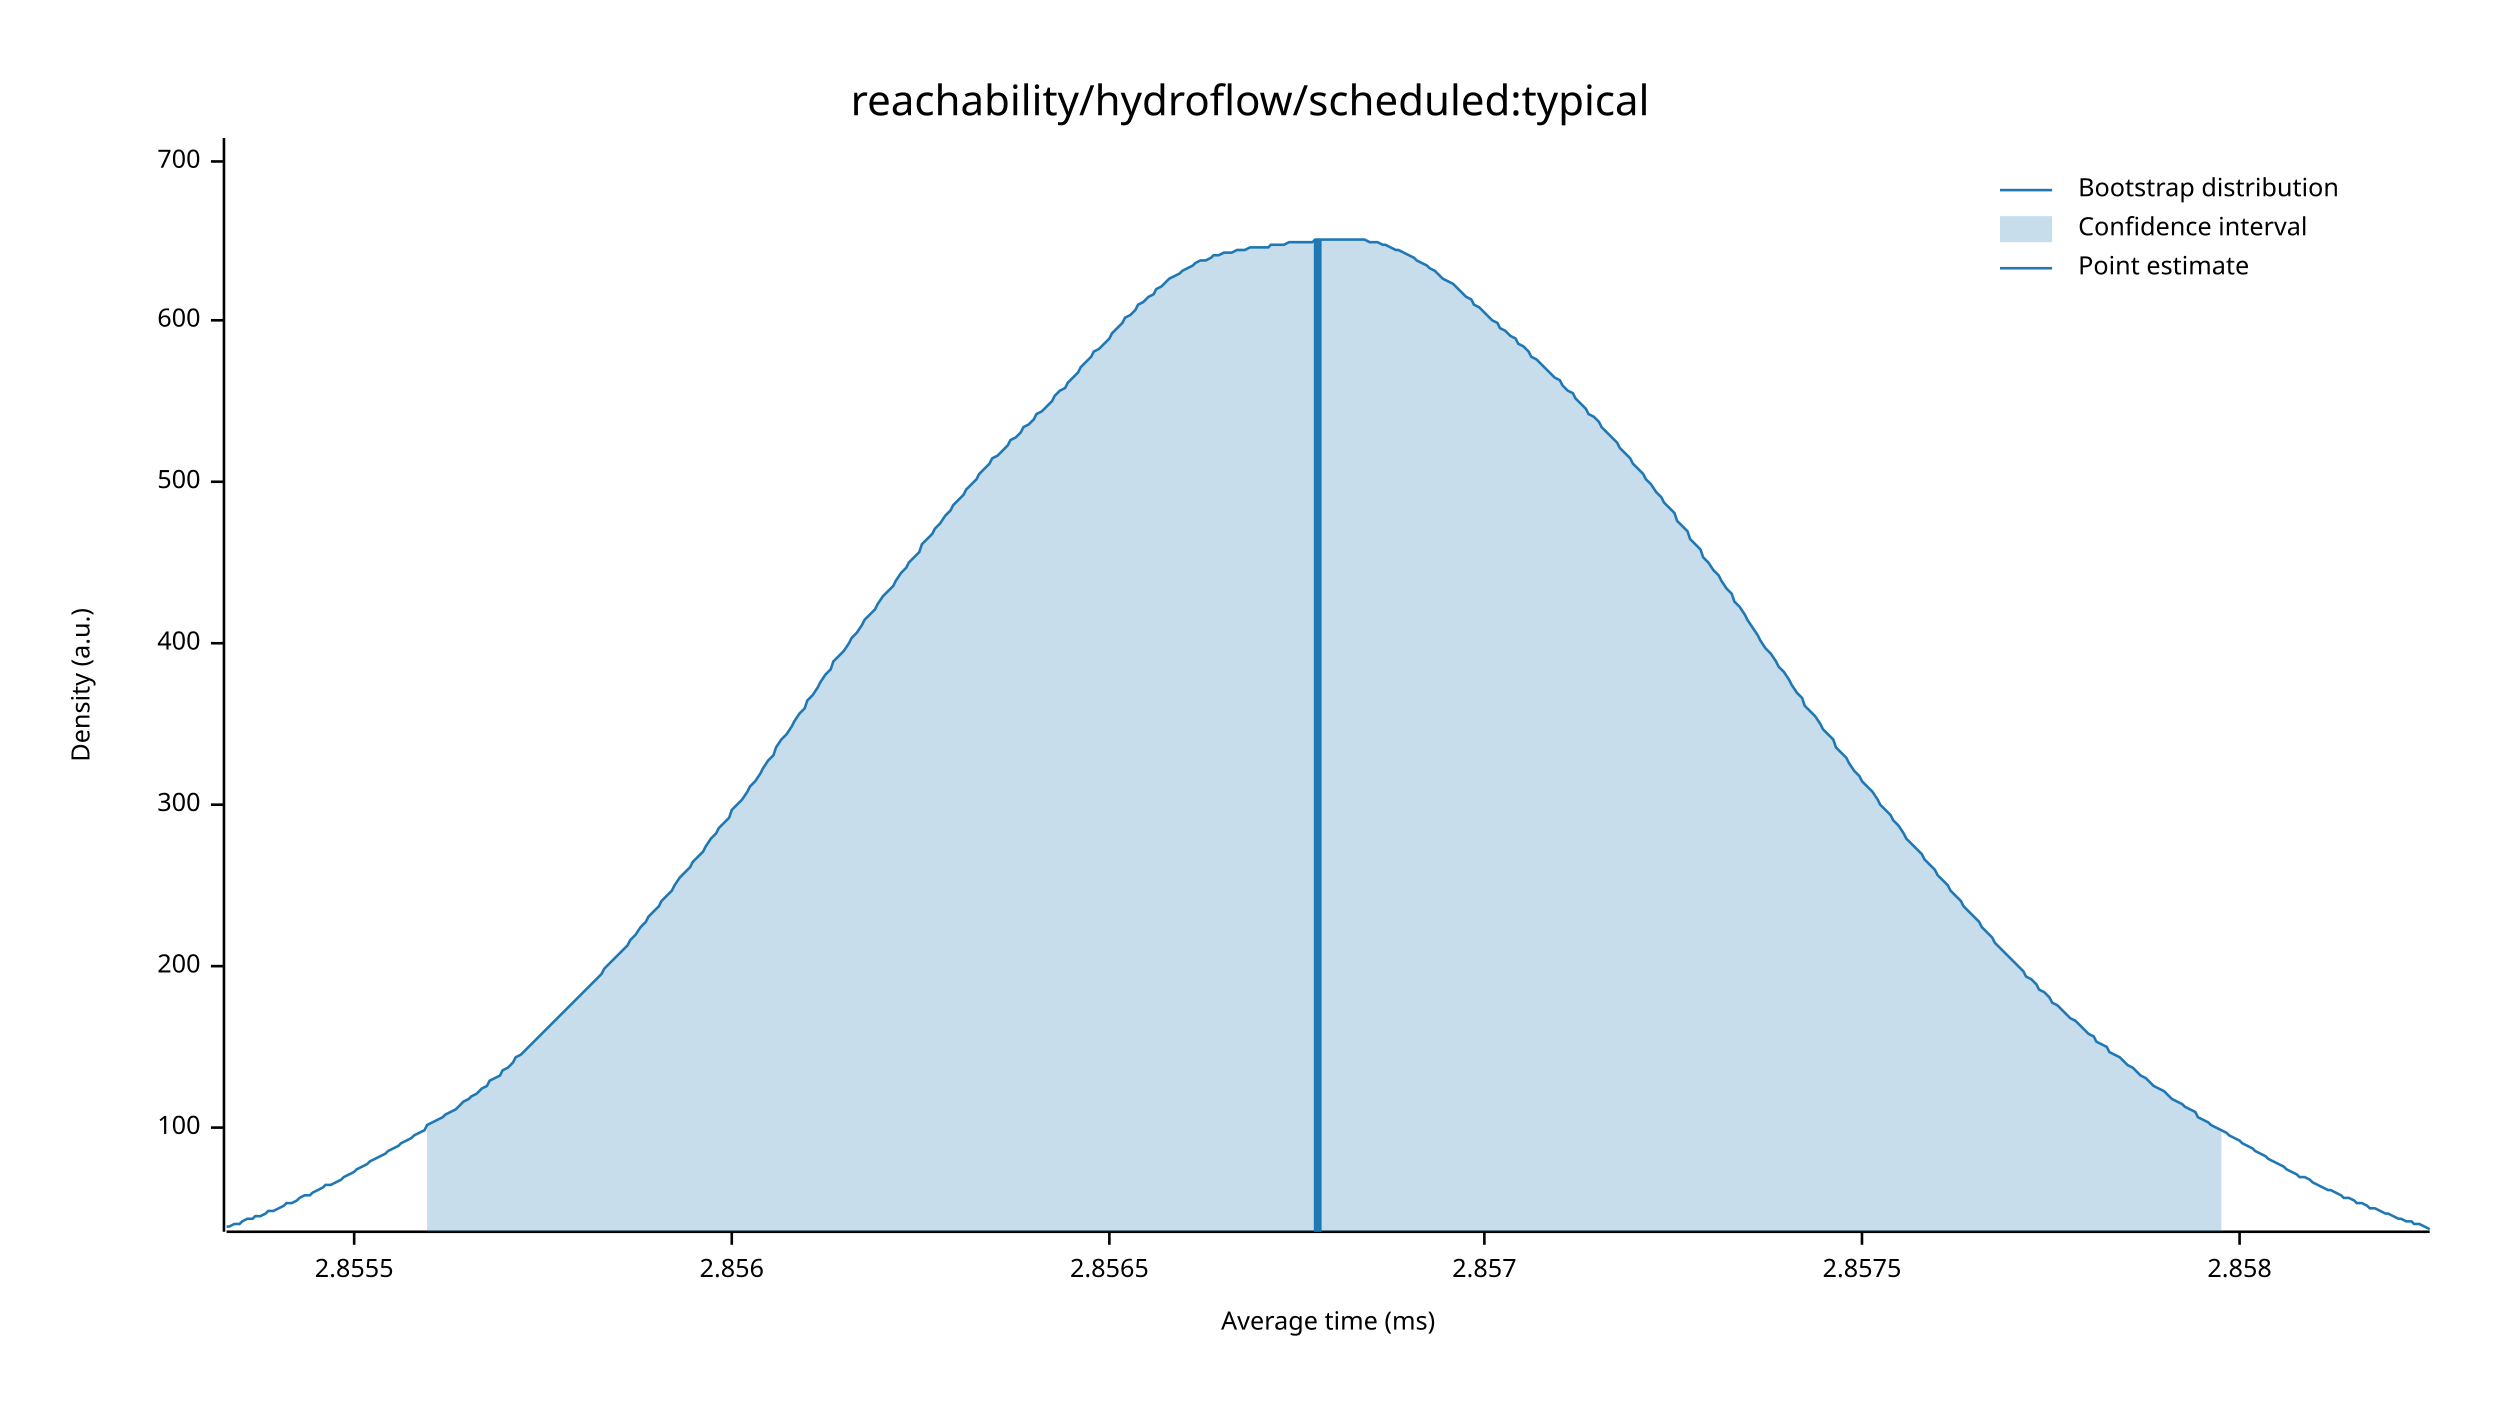
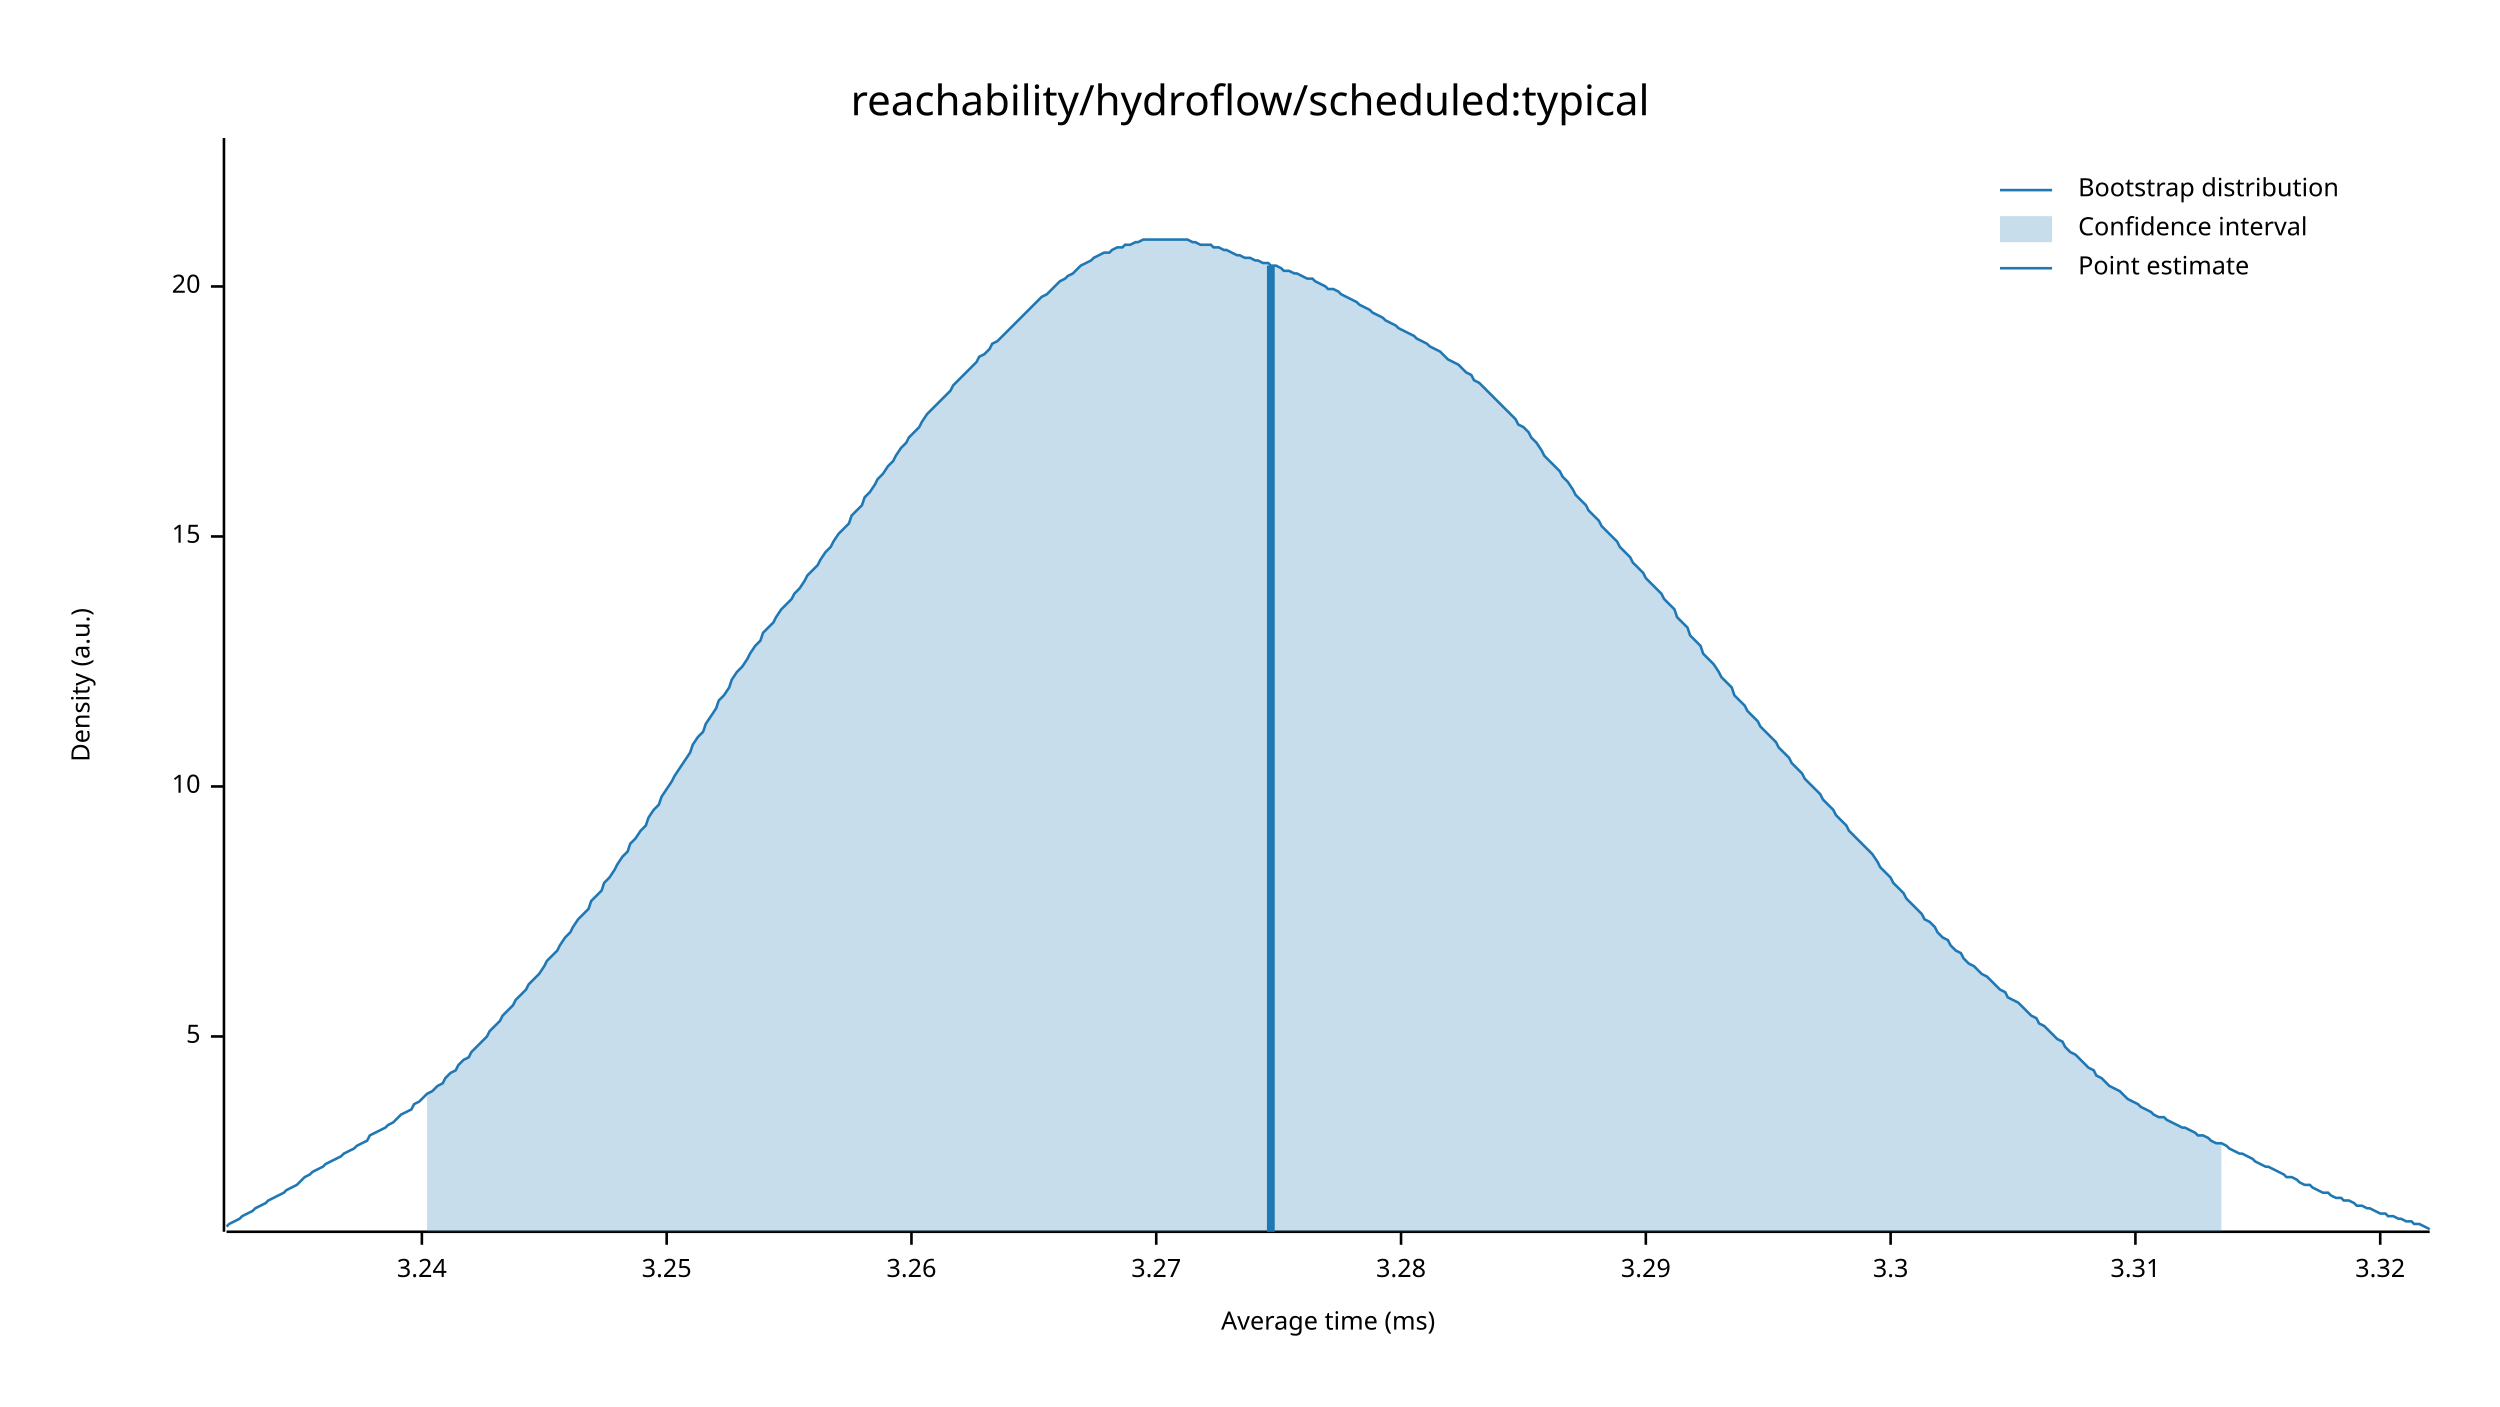
<svg xmlns="http://www.w3.org/2000/svg" width="960" height="540" viewBox="0 0 960 540">
  <text x="480" y="32" dy="0.76em" text-anchor="middle" font-family="sans-serif" font-size="16.129" opacity="1" fill="#000000">
reachability/hydroflow/scheduled:typical
</text>
  <text x="27" y="263" dy="0.76em" text-anchor="middle" font-family="sans-serif" font-size="9.677" opacity="1" fill="#000000" transform="rotate(270, 27, 263)">
Density (a.u.)
</text>
  <text x="510" y="513" dy="-0.5ex" text-anchor="middle" font-family="sans-serif" font-size="9.677" opacity="1" fill="#000000">
Average time (ms)
</text>
  <polyline fill="none" opacity="1" stroke="#000000" stroke-width="1" points="86,53 86,473 " />
-   <text x="77" y="433" dy="0.5ex" text-anchor="end" font-family="sans-serif" font-size="9.677" opacity="1" fill="#000000">
- 100
+   <text x="77" y="398" dy="0.5ex" text-anchor="end" font-family="sans-serif" font-size="9.677" opacity="1" fill="#000000">
+ 5
</text>
-   <polyline fill="none" opacity="1" stroke="#000000" stroke-width="1" points="81,433 86,433 " />
-   <text x="77" y="371" dy="0.5ex" text-anchor="end" font-family="sans-serif" font-size="9.677" opacity="1" fill="#000000">
- 200
+   <polyline fill="none" opacity="1" stroke="#000000" stroke-width="1" points="81,398 86,398 " />
+   <text x="77" y="302" dy="0.5ex" text-anchor="end" font-family="sans-serif" font-size="9.677" opacity="1" fill="#000000">
+ 10
</text>
-   <polyline fill="none" opacity="1" stroke="#000000" stroke-width="1" points="81,371 86,371 " />
-   <text x="77" y="309" dy="0.5ex" text-anchor="end" font-family="sans-serif" font-size="9.677" opacity="1" fill="#000000">
- 300
+   <polyline fill="none" opacity="1" stroke="#000000" stroke-width="1" points="81,302 86,302 " />
+   <text x="77" y="206" dy="0.5ex" text-anchor="end" font-family="sans-serif" font-size="9.677" opacity="1" fill="#000000">
+ 15
</text>
-   <polyline fill="none" opacity="1" stroke="#000000" stroke-width="1" points="81,309 86,309 " />
-   <text x="77" y="247" dy="0.5ex" text-anchor="end" font-family="sans-serif" font-size="9.677" opacity="1" fill="#000000">
- 400
+   <polyline fill="none" opacity="1" stroke="#000000" stroke-width="1" points="81,206 86,206 " />
+   <text x="77" y="110" dy="0.5ex" text-anchor="end" font-family="sans-serif" font-size="9.677" opacity="1" fill="#000000">
+ 20
</text>
-   <polyline fill="none" opacity="1" stroke="#000000" stroke-width="1" points="81,247 86,247 " />
-   <text x="77" y="185" dy="0.5ex" text-anchor="end" font-family="sans-serif" font-size="9.677" opacity="1" fill="#000000">
- 500
+   <polyline fill="none" opacity="1" stroke="#000000" stroke-width="1" points="81,110 86,110 " />
+   <polyline fill="none" opacity="1" stroke="#000000" stroke-width="1" points="87,473 933,473 " />
+   <text x="162" y="483" dy="0.76em" text-anchor="middle" font-family="sans-serif" font-size="9.677" opacity="1" fill="#000000">
+ 3.24
</text>
-   <polyline fill="none" opacity="1" stroke="#000000" stroke-width="1" points="81,185 86,185 " />
-   <text x="77" y="123" dy="0.5ex" text-anchor="end" font-family="sans-serif" font-size="9.677" opacity="1" fill="#000000">
- 600
+   <polyline fill="none" opacity="1" stroke="#000000" stroke-width="1" points="162,473 162,478 " />
+   <text x="256" y="483" dy="0.76em" text-anchor="middle" font-family="sans-serif" font-size="9.677" opacity="1" fill="#000000">
+ 3.25
</text>
-   <polyline fill="none" opacity="1" stroke="#000000" stroke-width="1" points="81,123 86,123 " />
-   <text x="77" y="62" dy="0.5ex" text-anchor="end" font-family="sans-serif" font-size="9.677" opacity="1" fill="#000000">
- 700
+   <polyline fill="none" opacity="1" stroke="#000000" stroke-width="1" points="256,473 256,478 " />
+   <text x="350" y="483" dy="0.76em" text-anchor="middle" font-family="sans-serif" font-size="9.677" opacity="1" fill="#000000">
+ 3.26
</text>
-   <polyline fill="none" opacity="1" stroke="#000000" stroke-width="1" points="81,62 86,62 " />
-   <polyline fill="none" opacity="1" stroke="#000000" stroke-width="1" points="87,473 933,473 " />
-   <text x="136" y="483" dy="0.76em" text-anchor="middle" font-family="sans-serif" font-size="9.677" opacity="1" fill="#000000">
- 2.8555
+   <polyline fill="none" opacity="1" stroke="#000000" stroke-width="1" points="350,473 350,478 " />
+   <text x="444" y="483" dy="0.76em" text-anchor="middle" font-family="sans-serif" font-size="9.677" opacity="1" fill="#000000">
+ 3.27
</text>
-   <polyline fill="none" opacity="1" stroke="#000000" stroke-width="1" points="136,473 136,478 " />
-   <text x="281" y="483" dy="0.76em" text-anchor="middle" font-family="sans-serif" font-size="9.677" opacity="1" fill="#000000">
- 2.856
+   <polyline fill="none" opacity="1" stroke="#000000" stroke-width="1" points="444,473 444,478 " />
+   <text x="538" y="483" dy="0.76em" text-anchor="middle" font-family="sans-serif" font-size="9.677" opacity="1" fill="#000000">
+ 3.28
</text>
-   <polyline fill="none" opacity="1" stroke="#000000" stroke-width="1" points="281,473 281,478 " />
-   <text x="426" y="483" dy="0.76em" text-anchor="middle" font-family="sans-serif" font-size="9.677" opacity="1" fill="#000000">
- 2.8565
+   <polyline fill="none" opacity="1" stroke="#000000" stroke-width="1" points="538,473 538,478 " />
+   <text x="632" y="483" dy="0.76em" text-anchor="middle" font-family="sans-serif" font-size="9.677" opacity="1" fill="#000000">
+ 3.29
</text>
-   <polyline fill="none" opacity="1" stroke="#000000" stroke-width="1" points="426,473 426,478 " />
-   <text x="570" y="483" dy="0.76em" text-anchor="middle" font-family="sans-serif" font-size="9.677" opacity="1" fill="#000000">
- 2.857
+   <polyline fill="none" opacity="1" stroke="#000000" stroke-width="1" points="632,473 632,478 " />
+   <text x="726" y="483" dy="0.76em" text-anchor="middle" font-family="sans-serif" font-size="9.677" opacity="1" fill="#000000">
+ 3.3
</text>
-   <polyline fill="none" opacity="1" stroke="#000000" stroke-width="1" points="570,473 570,478 " />
-   <text x="715" y="483" dy="0.76em" text-anchor="middle" font-family="sans-serif" font-size="9.677" opacity="1" fill="#000000">
- 2.8575
+   <polyline fill="none" opacity="1" stroke="#000000" stroke-width="1" points="726,473 726,478 " />
+   <text x="820" y="483" dy="0.76em" text-anchor="middle" font-family="sans-serif" font-size="9.677" opacity="1" fill="#000000">
+ 3.31
</text>
-   <polyline fill="none" opacity="1" stroke="#000000" stroke-width="1" points="715,473 715,478 " />
-   <text x="860" y="483" dy="0.76em" text-anchor="middle" font-family="sans-serif" font-size="9.677" opacity="1" fill="#000000">
- 2.858
+   <polyline fill="none" opacity="1" stroke="#000000" stroke-width="1" points="820,473 820,478 " />
+   <text x="914" y="483" dy="0.76em" text-anchor="middle" font-family="sans-serif" font-size="9.677" opacity="1" fill="#000000">
+ 3.32
</text>
-   <polyline fill="none" opacity="1" stroke="#000000" stroke-width="1" points="860,473 860,478 " />
-   <polyline fill="none" opacity="1" stroke="#1F78B4" stroke-width="1" points="87,471 88,471 90,470 92,470 93,469 95,468 97,468 98,467 100,467 102,466 103,465 105,465 107,464 109,463 110,462 112,462 114,461 115,460 117,459 119,459 120,458 122,457 124,456 125,455 127,455 129,454 131,453 132,452 134,451 136,450 137,449 139,448 141,447 142,446 144,445 146,444 148,443 149,442 151,441 153,440 154,439 156,438 158,437 159,436 161,435 163,434 164,432 166,431 168,430 170,429 171,428 173,427 175,426 176,425 178,423 180,422 181,421 183,420 185,418 187,417 188,415 190,414 192,413 193,411 195,410 197,408 198,406 200,405 202,403 203,402 205,400 207,398 209,396 210,395 212,393 214,391 215,390 217,388 219,386 220,385 222,383 224,381 226,379 227,378 229,376 231,374 232,372 234,370 236,368 237,367 239,365 241,363 242,361 244,359 246,356 248,354 249,352 251,350 253,348 254,346 256,344 258,342 259,340 261,337 263,335 265,333 266,331 268,329 270,327 271,325 273,322 275,320 276,318 278,316 280,314 281,311 283,309 285,307 287,304 288,302 290,300 292,297 293,295 295,292 297,290 298,287 300,284 302,282 304,279 305,277 307,274 309,272 310,269 312,267 314,264 315,262 317,259 319,257 320,254 322,252 324,250 326,247 327,245 329,243 331,240 332,238 334,236 336,234 337,232 339,229 341,227 343,225 344,223 346,220 348,218 349,216 351,214 353,212 354,209 356,207 358,205 359,203 361,201 363,198 365,196 366,194 368,192 370,190 371,188 373,186 375,184 376,182 378,180 380,178 381,176 383,175 385,173 387,171 388,169 390,168 392,166 393,164 395,163 397,161 398,159 400,158 402,156 404,154 405,152 407,150 409,149 410,147 412,145 414,143 415,141 417,139 419,137 420,135 422,134 424,132 426,130 427,128 429,126 431,124 432,122 434,121 436,119 437,117 439,116 441,114 443,113 444,111 446,110 448,108 449,107 451,106 453,105 454,104 456,103 458,102 459,101 461,100 463,100 465,99 466,98 468,98 470,97 471,97 473,97 475,96 476,96 478,96 480,95 482,95 483,95 485,95 487,95 488,94 490,94 492,94 493,94 495,93 497,93 498,93 500,93 502,93 504,93 505,92 507,92 509,92 510,92 512,92 514,92 515,92 517,92 519,92 521,92 522,92 524,92 526,93 527,93 529,93 531,94 532,94 534,95 536,96 537,96 539,97 541,98 543,99 544,100 546,101 548,102 549,103 551,104 553,106 554,107 556,108 558,109 560,111 561,112 563,114 565,115 566,117 568,118 570,120 571,121 573,123 575,124 576,126 578,127 580,129 582,130 583,132 585,133 587,135 588,137 590,138 592,140 593,141 595,143 597,145 599,146 600,148 602,150 604,151 605,153 607,155 609,157 610,159 612,160 614,162 615,164 617,166 619,168 621,170 622,172 624,174 626,176 627,178 629,180 631,182 632,184 634,186 636,189 638,191 639,193 641,195 643,197 644,200 646,202 648,204 649,207 651,209 653,211 654,214 656,216 658,219 660,221 661,223 663,226 665,228 666,231 668,233 670,236 671,238 673,241 675,244 676,246 678,249 680,251 682,254 683,256 685,258 687,261 688,263 690,266 692,268 693,271 695,273 697,275 699,278 700,280 702,282 704,284 705,287 707,289 709,291 710,293 712,296 714,298 715,300 717,302 719,304 721,307 722,309 724,311 726,313 727,315 729,317 731,320 732,322 734,324 736,326 738,328 739,330 741,332 743,334 744,336 746,338 748,340 749,342 751,344 753,346 754,348 756,350 758,352 760,354 761,356 763,358 765,360 766,362 768,364 770,366 771,367 773,369 775,371 777,373 778,375 780,376 782,378 783,380 785,381 787,383 788,385 790,386 792,388 793,389 795,391 797,392 799,394 800,395 802,397 804,398 805,400 807,401 809,402 810,404 812,405 814,406 816,408 817,409 819,410 821,412 822,413 824,414 826,416 827,417 829,418 831,419 832,420 834,422 836,423 838,424 839,425 841,426 843,427 844,429 846,430 848,431 849,432 851,433 853,434 855,435 856,436 858,437 860,438 861,439 863,440 865,441 866,442 868,443 870,444 871,445 873,446 875,447 877,448 878,449 880,450 882,451 883,452 885,452 887,453 888,454 890,455 892,456 894,457 895,457 897,458 899,459 900,460 902,460 904,461 905,462 907,462 909,463 910,464 912,464 914,465 916,466 917,466 919,467 921,468 922,468 924,469 926,469 927,470 929,470 931,471 933,472 " />
-   <polygon opacity="0.25" fill="#1F78B4" points="164,432 166,431 168,430 170,429 171,428 173,427 175,426 176,425 178,423 180,422 181,421 183,420 185,418 187,417 188,415 190,414 192,413 193,411 195,410 197,408 198,406 200,405 202,403 203,402 205,400 207,398 209,396 210,395 212,393 214,391 215,390 217,388 219,386 220,385 222,383 224,381 226,379 227,378 229,376 231,374 232,372 234,370 236,368 237,367 239,365 241,363 242,361 244,359 246,356 248,354 249,352 251,350 253,348 254,346 256,344 258,342 259,340 261,337 263,335 265,333 266,331 268,329 270,327 271,325 273,322 275,320 276,318 278,316 280,314 281,311 283,309 285,307 287,304 288,302 290,300 292,297 293,295 295,292 297,290 298,287 300,284 302,282 304,279 305,277 307,274 309,272 310,269 312,267 314,264 315,262 317,259 319,257 320,254 322,252 324,250 326,247 327,245 329,243 331,240 332,238 334,236 336,234 337,232 339,229 341,227 343,225 344,223 346,220 348,218 349,216 351,214 353,212 354,209 356,207 358,205 359,203 361,201 363,198 365,196 366,194 368,192 370,190 371,188 373,186 375,184 376,182 378,180 380,178 381,176 383,175 385,173 387,171 388,169 390,168 392,166 393,164 395,163 397,161 398,159 400,158 402,156 404,154 405,152 407,150 409,149 410,147 412,145 414,143 415,141 417,139 419,137 420,135 422,134 424,132 426,130 427,128 429,126 431,124 432,122 434,121 436,119 437,117 439,116 441,114 443,113 444,111 446,110 448,108 449,107 451,106 453,105 454,104 456,103 458,102 459,101 461,100 463,100 465,99 466,98 468,98 470,97 471,97 473,97 475,96 476,96 478,96 480,95 482,95 483,95 485,95 487,95 488,94 490,94 492,94 493,94 495,93 497,93 498,93 500,93 502,93 504,93 505,92 507,92 509,92 510,92 512,92 514,92 515,92 517,92 519,92 521,92 522,92 524,92 526,93 527,93 529,93 531,94 532,94 534,95 536,96 537,96 539,97 541,98 543,99 544,100 546,101 548,102 549,103 551,104 553,106 554,107 556,108 558,109 560,111 561,112 563,114 565,115 566,117 568,118 570,120 571,121 573,123 575,124 576,126 578,127 580,129 582,130 583,132 585,133 587,135 588,137 590,138 592,140 593,141 595,143 597,145 599,146 600,148 602,150 604,151 605,153 607,155 609,157 610,159 612,160 614,162 615,164 617,166 619,168 621,170 622,172 624,174 626,176 627,178 629,180 631,182 632,184 634,186 636,189 638,191 639,193 641,195 643,197 644,200 646,202 648,204 649,207 651,209 653,211 654,214 656,216 658,219 660,221 661,223 663,226 665,228 666,231 668,233 670,236 671,238 673,241 675,244 676,246 678,249 680,251 682,254 683,256 685,258 687,261 688,263 690,266 692,268 693,271 695,273 697,275 699,278 700,280 702,282 704,284 705,287 707,289 709,291 710,293 712,296 714,298 715,300 717,302 719,304 721,307 722,309 724,311 726,313 727,315 729,317 731,320 732,322 734,324 736,326 738,328 739,330 741,332 743,334 744,336 746,338 748,340 749,342 751,344 753,346 754,348 756,350 758,352 760,354 761,356 763,358 765,360 766,362 768,364 770,366 771,367 773,369 775,371 777,373 778,375 780,376 782,378 783,380 785,381 787,383 788,385 790,386 792,388 793,389 795,391 797,392 799,394 800,395 802,397 804,398 805,400 807,401 809,402 810,404 812,405 814,406 816,408 817,409 819,410 821,412 822,413 824,414 826,416 827,417 829,418 831,419 832,420 834,422 836,423 838,424 839,425 841,426 843,427 844,429 846,430 848,431 849,432 851,433 853,434 853,473 164,473 " />
-   <polyline fill="none" opacity="1" stroke="#1F78B4" stroke-width="3" points="506,473 506,92 " />
+   <polyline fill="none" opacity="1" stroke="#000000" stroke-width="1" points="914,473 914,478 " />
+   <polyline fill="none" opacity="1" stroke="#1F78B4" stroke-width="1" points="87,471 88,470 90,469 92,468 93,467 95,466 97,465 98,464 100,463 102,462 103,461 105,460 107,459 109,458 110,457 112,456 114,455 115,454 117,452 119,451 120,450 122,449 124,448 125,447 127,446 129,445 131,444 132,443 134,442 136,441 137,440 139,439 141,438 142,436 144,435 146,434 148,433 149,432 151,431 153,429 154,428 156,427 158,426 159,424 161,423 163,421 164,420 166,419 168,417 170,416 171,414 173,412 175,411 176,409 178,407 180,406 181,404 183,402 185,400 187,398 188,396 190,394 192,392 193,390 195,388 197,386 198,384 200,382 202,380 203,378 205,376 207,374 209,371 210,369 212,367 214,365 215,363 217,360 219,358 220,356 222,353 224,351 226,349 227,346 229,344 231,342 232,339 234,337 236,334 237,332 239,329 241,327 242,324 244,322 246,319 248,317 249,314 251,311 253,309 254,306 256,303 258,300 259,298 261,295 263,292 265,289 266,286 268,283 270,281 271,278 273,275 275,272 276,269 278,267 280,264 281,261 283,258 285,256 287,253 288,251 290,248 292,246 293,243 295,241 297,239 298,237 300,234 302,232 304,230 305,228 307,226 309,223 310,221 312,219 314,217 315,215 317,212 319,210 320,208 322,205 324,203 326,201 327,198 329,196 331,194 332,191 334,189 336,186 337,184 339,182 341,179 343,177 344,175 346,172 348,170 349,168 351,166 353,164 354,162 356,159 358,157 359,156 361,154 363,152 365,150 366,148 368,146 370,144 371,143 373,141 375,139 376,137 378,136 380,134 381,132 383,131 385,129 387,127 388,126 390,124 392,122 393,121 395,119 397,117 398,116 400,114 402,113 404,111 405,110 407,108 409,107 410,106 412,105 414,103 415,102 417,101 419,100 420,99 422,98 424,97 426,97 427,96 429,95 431,95 432,94 434,94 436,93 437,93 439,92 441,92 443,92 444,92 446,92 448,92 449,92 451,92 453,92 454,92 456,92 458,93 459,93 461,94 463,94 465,94 466,95 468,95 470,96 471,96 473,97 475,98 476,98 478,99 480,99 482,100 483,100 485,101 487,101 488,102 490,102 492,103 493,104 495,104 497,105 498,105 500,106 502,107 504,107 505,108 507,109 509,110 510,111 512,111 514,112 515,113 517,114 519,115 521,116 522,117 524,118 526,119 527,120 529,121 531,122 532,123 534,124 536,125 537,126 539,127 541,128 543,129 544,130 546,131 548,132 549,133 551,134 553,135 554,136 556,138 558,139 560,140 561,141 563,143 565,144 566,146 568,147 570,149 571,150 573,152 575,154 576,155 578,157 580,159 582,161 583,163 585,164 587,166 588,168 590,170 592,173 593,175 595,177 597,179 599,181 600,183 602,185 604,188 605,190 607,192 609,194 610,196 612,198 614,200 615,202 617,204 619,206 621,208 622,210 624,212 626,214 627,216 629,218 631,220 632,222 634,224 636,226 638,228 639,230 641,232 643,234 644,237 646,239 648,241 649,244 651,246 653,248 654,251 656,253 658,255 660,258 661,260 663,262 665,264 666,267 668,269 670,271 671,273 673,275 675,277 676,279 678,281 680,283 682,285 683,287 685,289 687,291 688,293 690,295 692,297 693,299 695,301 697,303 699,305 700,307 702,309 704,311 705,313 707,315 709,317 710,319 712,321 714,323 715,324 717,326 719,328 721,331 722,333 724,335 726,337 727,339 729,341 731,343 732,345 734,347 736,349 738,351 739,353 741,354 743,356 744,358 746,360 748,361 749,363 751,365 753,366 754,368 756,370 758,371 760,373 761,374 763,375 765,377 766,378 768,380 770,381 771,383 773,384 775,385 777,387 778,388 780,390 782,391 783,393 785,394 787,396 788,397 790,399 792,400 793,402 795,404 797,405 799,407 800,408 802,410 804,411 805,413 807,414 809,416 810,417 812,418 814,419 816,421 817,422 819,423 821,424 822,425 824,426 826,427 827,428 829,429 831,429 832,430 834,431 836,432 838,433 839,433 841,434 843,435 844,436 846,436 848,437 849,438 851,439 853,439 855,440 856,441 858,442 860,443 861,443 863,444 865,445 866,446 868,447 870,448 871,448 873,449 875,450 877,451 878,452 880,452 882,453 883,454 885,455 887,455 888,456 890,457 892,458 894,458 895,459 897,460 899,460 900,461 902,461 904,462 905,463 907,463 909,464 910,464 912,465 914,466 916,466 917,467 919,467 921,468 922,468 924,469 926,469 927,470 929,470 931,471 933,472 " />
+   <polygon opacity="0.25" fill="#1F78B4" points="164,420 166,419 168,417 170,416 171,414 173,412 175,411 176,409 178,407 180,406 181,404 183,402 185,400 187,398 188,396 190,394 192,392 193,390 195,388 197,386 198,384 200,382 202,380 203,378 205,376 207,374 209,371 210,369 212,367 214,365 215,363 217,360 219,358 220,356 222,353 224,351 226,349 227,346 229,344 231,342 232,339 234,337 236,334 237,332 239,329 241,327 242,324 244,322 246,319 248,317 249,314 251,311 253,309 254,306 256,303 258,300 259,298 261,295 263,292 265,289 266,286 268,283 270,281 271,278 273,275 275,272 276,269 278,267 280,264 281,261 283,258 285,256 287,253 288,251 290,248 292,246 293,243 295,241 297,239 298,237 300,234 302,232 304,230 305,228 307,226 309,223 310,221 312,219 314,217 315,215 317,212 319,210 320,208 322,205 324,203 326,201 327,198 329,196 331,194 332,191 334,189 336,186 337,184 339,182 341,179 343,177 344,175 346,172 348,170 349,168 351,166 353,164 354,162 356,159 358,157 359,156 361,154 363,152 365,150 366,148 368,146 370,144 371,143 373,141 375,139 376,137 378,136 380,134 381,132 383,131 385,129 387,127 388,126 390,124 392,122 393,121 395,119 397,117 398,116 400,114 402,113 404,111 405,110 407,108 409,107 410,106 412,105 414,103 415,102 417,101 419,100 420,99 422,98 424,97 426,97 427,96 429,95 431,95 432,94 434,94 436,93 437,93 439,92 441,92 443,92 444,92 446,92 448,92 449,92 451,92 453,92 454,92 456,92 458,93 459,93 461,94 463,94 465,94 466,95 468,95 470,96 471,96 473,97 475,98 476,98 478,99 480,99 482,100 483,100 485,101 487,101 488,102 490,102 492,103 493,104 495,104 497,105 498,105 500,106 502,107 504,107 505,108 507,109 509,110 510,111 512,111 514,112 515,113 517,114 519,115 521,116 522,117 524,118 526,119 527,120 529,121 531,122 532,123 534,124 536,125 537,126 539,127 541,128 543,129 544,130 546,131 548,132 549,133 551,134 553,135 554,136 556,138 558,139 560,140 561,141 563,143 565,144 566,146 568,147 570,149 571,150 573,152 575,154 576,155 578,157 580,159 582,161 583,163 585,164 587,166 588,168 590,170 592,173 593,175 595,177 597,179 599,181 600,183 602,185 604,188 605,190 607,192 609,194 610,196 612,198 614,200 615,202 617,204 619,206 621,208 622,210 624,212 626,214 627,216 629,218 631,220 632,222 634,224 636,226 638,228 639,230 641,232 643,234 644,237 646,239 648,241 649,244 651,246 653,248 654,251 656,253 658,255 660,258 661,260 663,262 665,264 666,267 668,269 670,271 671,273 673,275 675,277 676,279 678,281 680,283 682,285 683,287 685,289 687,291 688,293 690,295 692,297 693,299 695,301 697,303 699,305 700,307 702,309 704,311 705,313 707,315 709,317 710,319 712,321 714,323 715,324 717,326 719,328 721,331 722,333 724,335 726,337 727,339 729,341 731,343 732,345 734,347 736,349 738,351 739,353 741,354 743,356 744,358 746,360 748,361 749,363 751,365 753,366 754,368 756,370 758,371 760,373 761,374 763,375 765,377 766,378 768,380 770,381 771,383 773,384 775,385 777,387 778,388 780,390 782,391 783,393 785,394 787,396 788,397 790,399 792,400 793,402 795,404 797,405 799,407 800,408 802,410 804,411 805,413 807,414 809,416 810,417 812,418 814,419 816,421 817,422 819,423 821,424 822,425 824,426 826,427 827,428 829,429 831,429 832,430 834,431 836,432 838,433 839,433 841,434 843,435 844,436 846,436 848,437 849,438 851,439 853,439 853,473 164,473 " />
+   <polyline fill="none" opacity="1" stroke="#1F78B4" stroke-width="3" points="488,473 488,102 " />
  <text x="798" y="68" dy="0.76em" text-anchor="start" font-family="sans-serif" font-size="9.677" opacity="1" fill="#000000">
Bootstrap distribution
</text>
  <text x="798" y="83" dy="0.76em" text-anchor="start" font-family="sans-serif" font-size="9.677" opacity="1" fill="#000000">
Confidence interval
</text>
  <text x="798" y="98" dy="0.76em" text-anchor="start" font-family="sans-serif" font-size="9.677" opacity="1" fill="#000000">
Point estimate
</text>
  <polyline fill="none" opacity="1" stroke="#1F78B4" stroke-width="1" points="768,73 788,73 " />
  <rect x="768" y="83" width="20" height="10" opacity="0.25" fill="#1F78B4" stroke="none" />
  <polyline fill="none" opacity="1" stroke="#1F78B4" stroke-width="1" points="768,103 788,103 " />
</svg>
